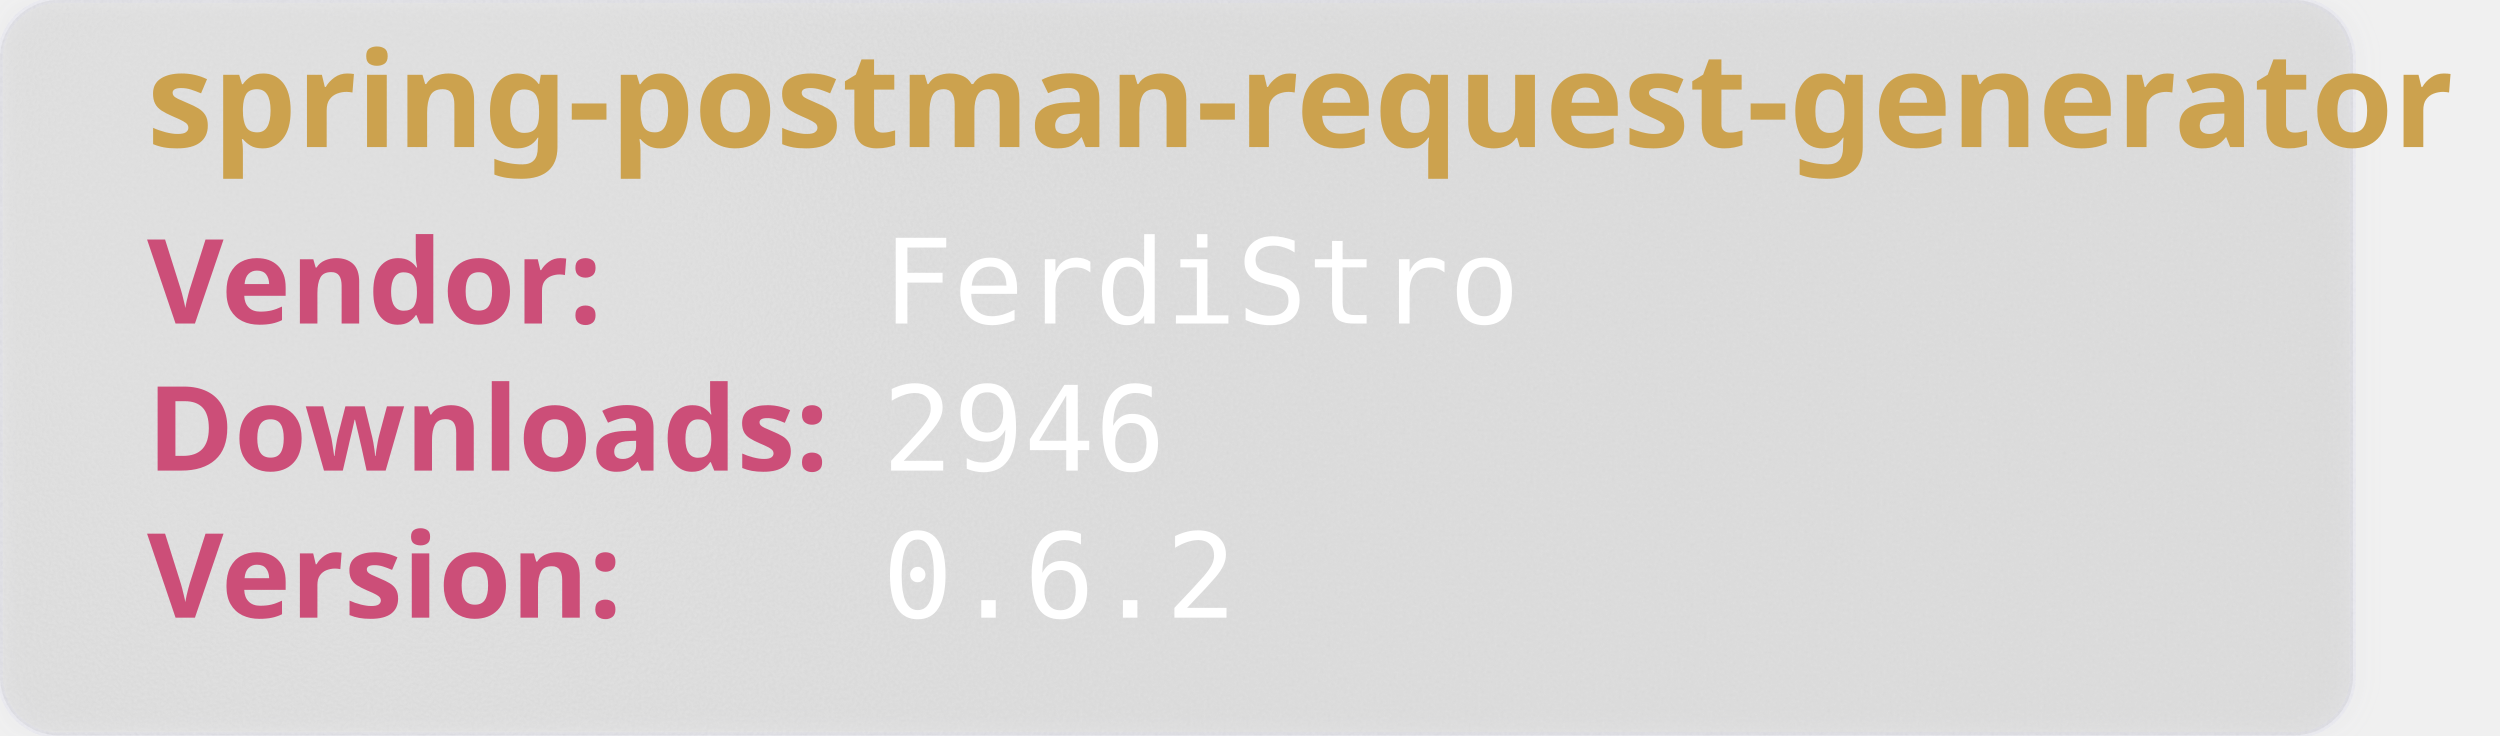
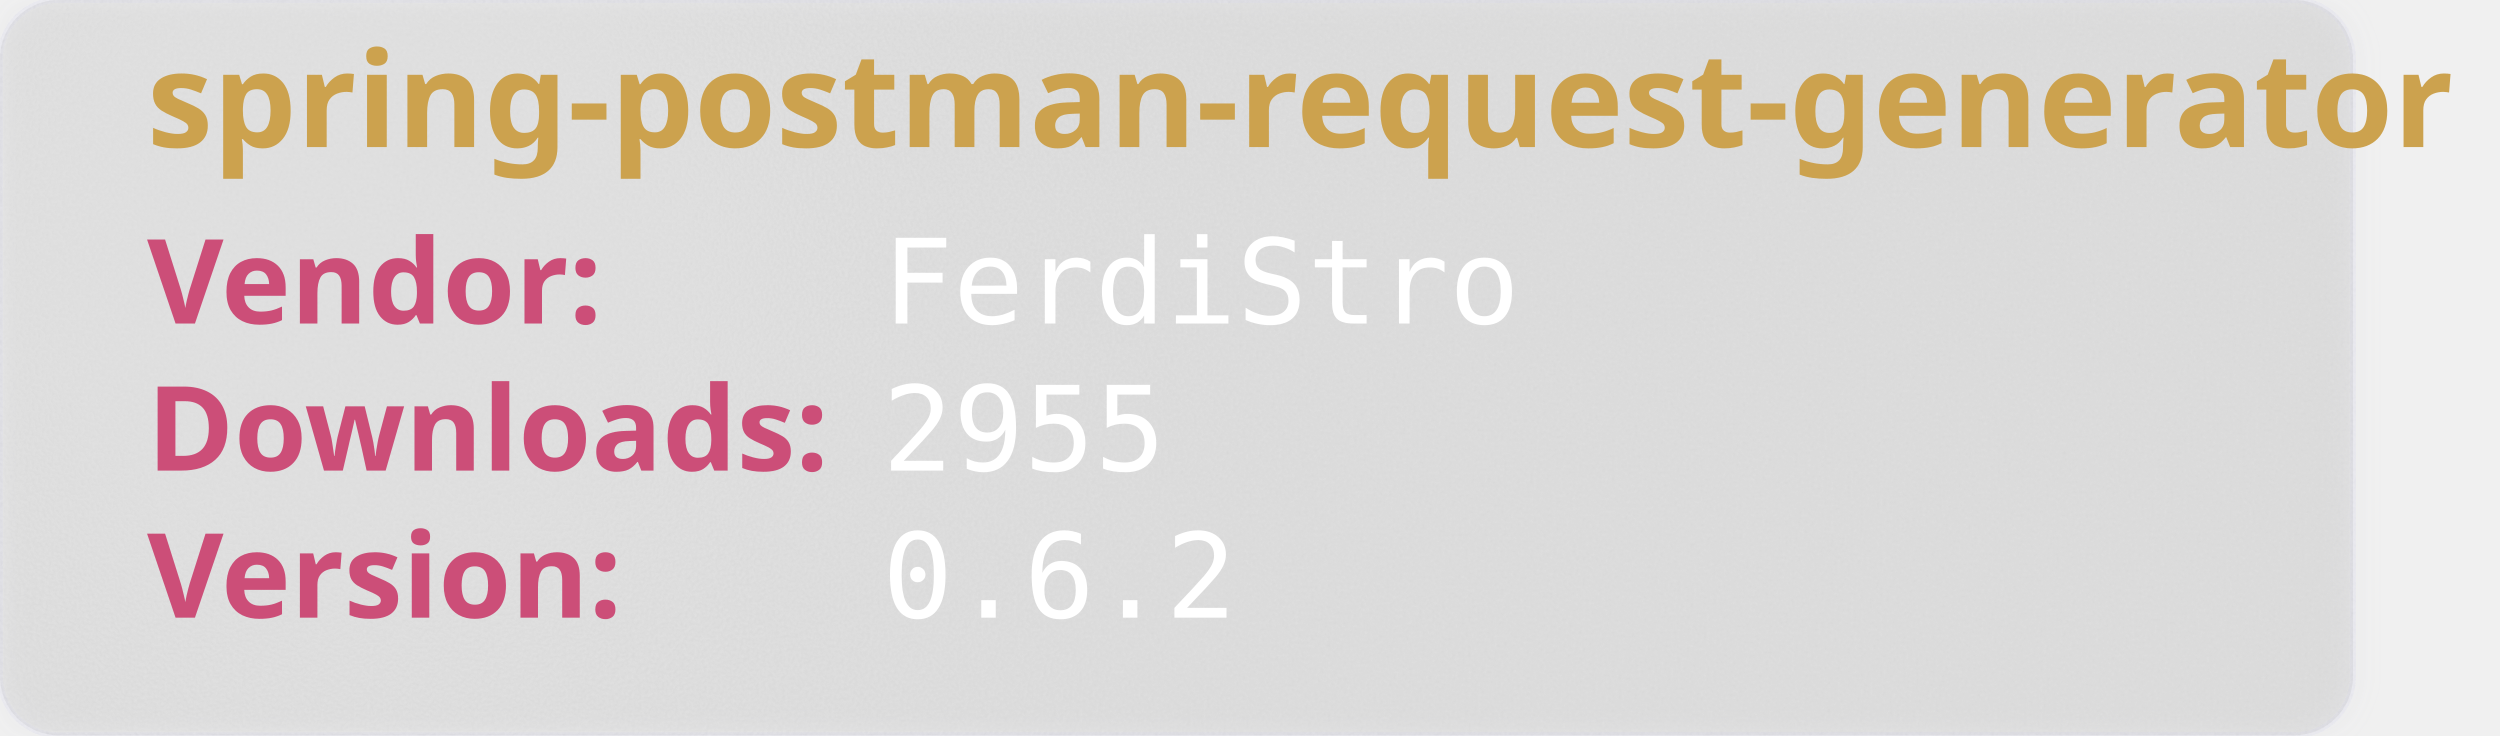
<svg xmlns="http://www.w3.org/2000/svg" width="850" height="250" viewBox="0 0 850 250" aria-hidden="true">
  <style>
        .heavy {
        font-weight: bold;
        font-family: "Orbitron", sans-serif;
        font-size: 2.5rem;
        }
    </style>
  <defs>
    <filter id="glass" x="-10%" y="-10%" width="120%" height="120%">
      <feGaussianBlur in="SourceGraphic" stdDeviation="4" result="blur" />
      <feTurbulence type="fractalNoise" baseFrequency="0.9" numOctaves="1" seed="3" result="noise" />
      <feColorMatrix type="saturate" values="0" in="noise" result="noiseGray" />
      <feComposite in="noiseGray" in2="SourceAlpha" operator="in" result="noiseClipped" />
      <feBlend in="blur" in2="noiseClipped" mode="overlay" result="glassBase" />
      <feSpecularLighting in="noiseClipped" surfaceScale="3" specularConstant="1.2" specularExponent="20" lighting-color="#ffffff" result="lightRaw">
        <fePointLight x="120" y="80" z="200" />
      </feSpecularLighting>
      <feComposite in="lightRaw" in2="SourceAlpha" operator="in" result="light" />
      <feBlend in="glassBase" in2="light" mode="screen" result="glassLit" />
      <feColorMatrix type="matrix" values="1 0 0 0 0                                0 1 0 0 0                                0 0 1 0 0                                0 0 0 0.55 0" in="glassLit" result="glassFinal" />
      <feMerge>
        <feMergeNode in="glassFinal" />
        <feMergeNode in="SourceGraphic" />
      </feMerge>
    </filter>
  </defs>
  <rect width="800" height="250" rx="20" fill="rgb(101,109,107, 0.1)" stroke-width="2" stroke="rgba(221, 221, 245, 0.2)" filter="url(#glass)" />
  <text class="heavy" font-family="monospace" x="50" y="50" fill="#CCA24E" font-size="45" style="test:bold">
        spring-postman-request-generator
    </text>
  <text class="heavy" font-family="monospace" x="50" y="110" fill="#CC4E78" font-size="40">
        Vendor:
    </text>
  <text font-family="monospace" x="300" y="110" fill="#fff" font-size="40">
       FerdiStro
    </text>
  <text class="heavy" font-family="monospace" x="50" y="160" fill="#CC4E78" font-size="40">
        Downloads:
    </text>
  <text font-family="monospace" x="300" y="160" fill="#fff" font-size="40">
-         2946
+         2955
    </text>
  <text class="heavy" font-family="monospace" x="50" y="210" fill="#CC4E78" font-size="40">
        Version:
    </text>
  <text font-family="monospace" x="300" y="210" fill="#fff" font-size="40">
      0.6.2
    </text>
</svg>
